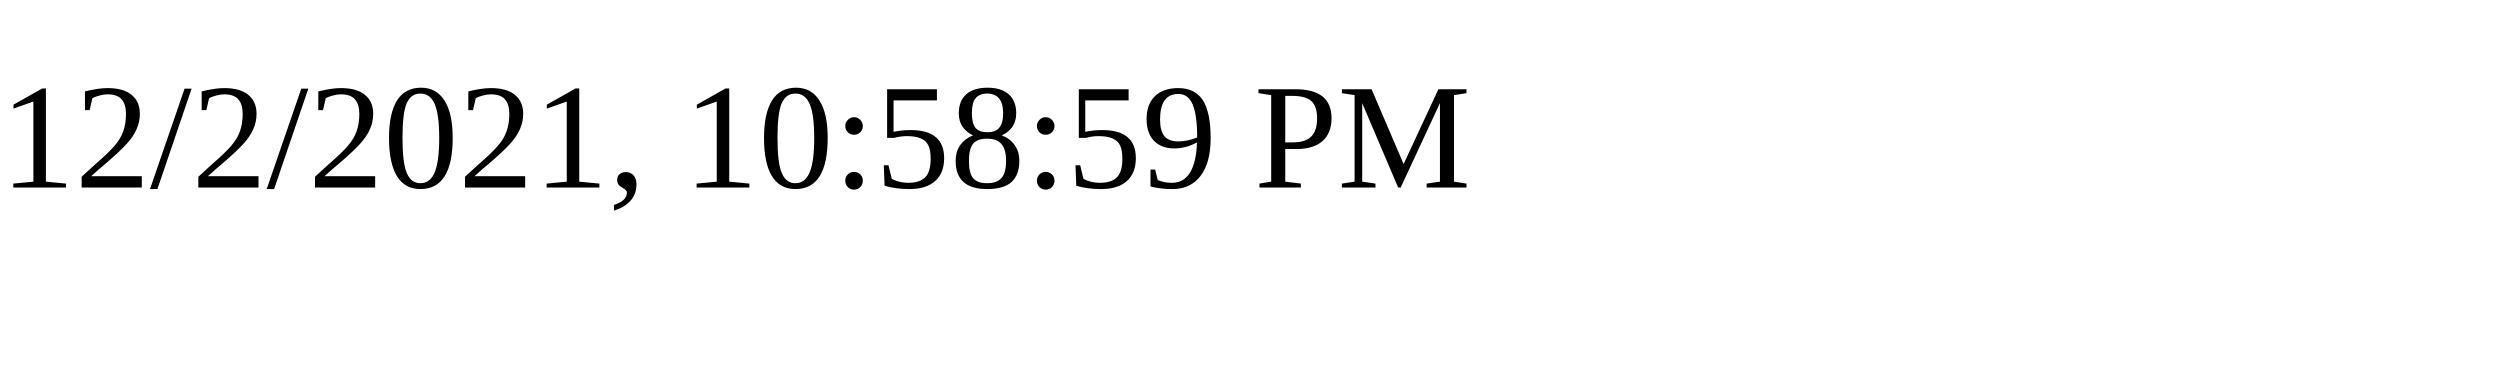
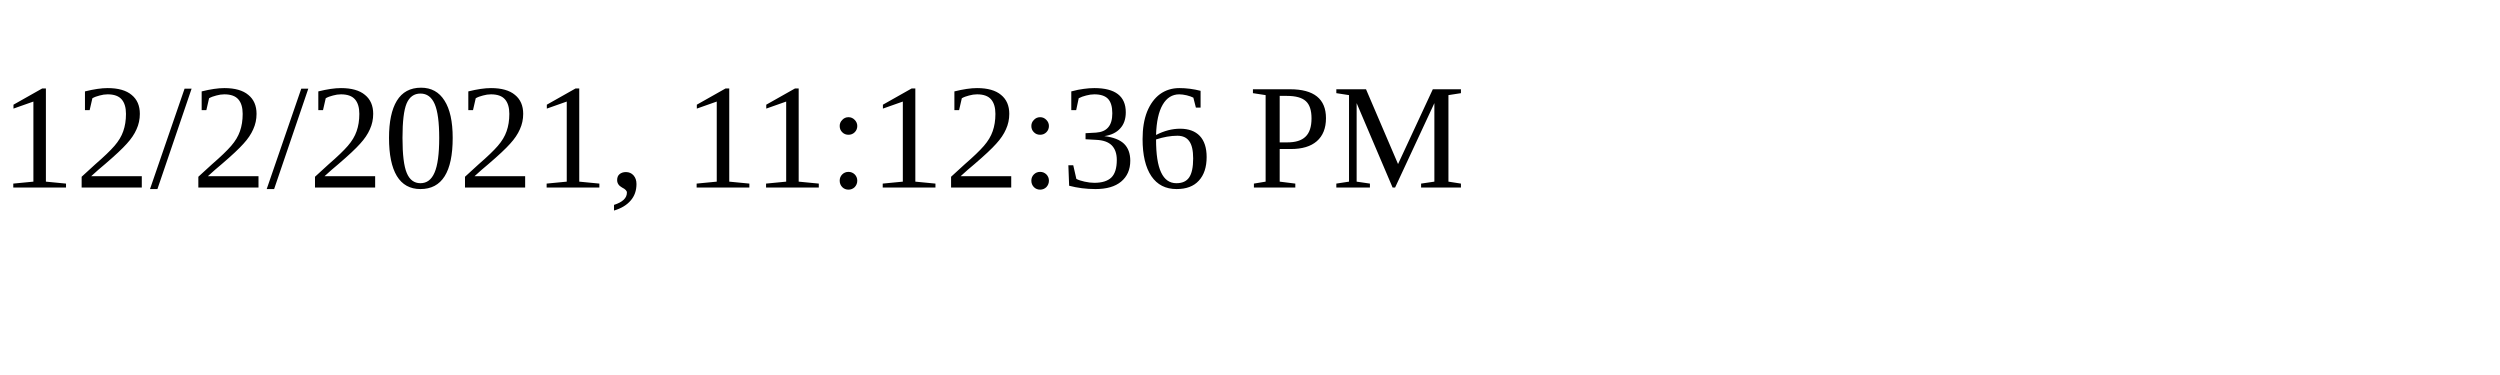
<svg xmlns="http://www.w3.org/2000/svg" height="30" width="200">
-   <text x="0" y="15">12/2/2021, 10:58:59 PM</text>
+   <text x="0" y="15">12/2/2021, 11:12:36 PM</text>
</svg>
